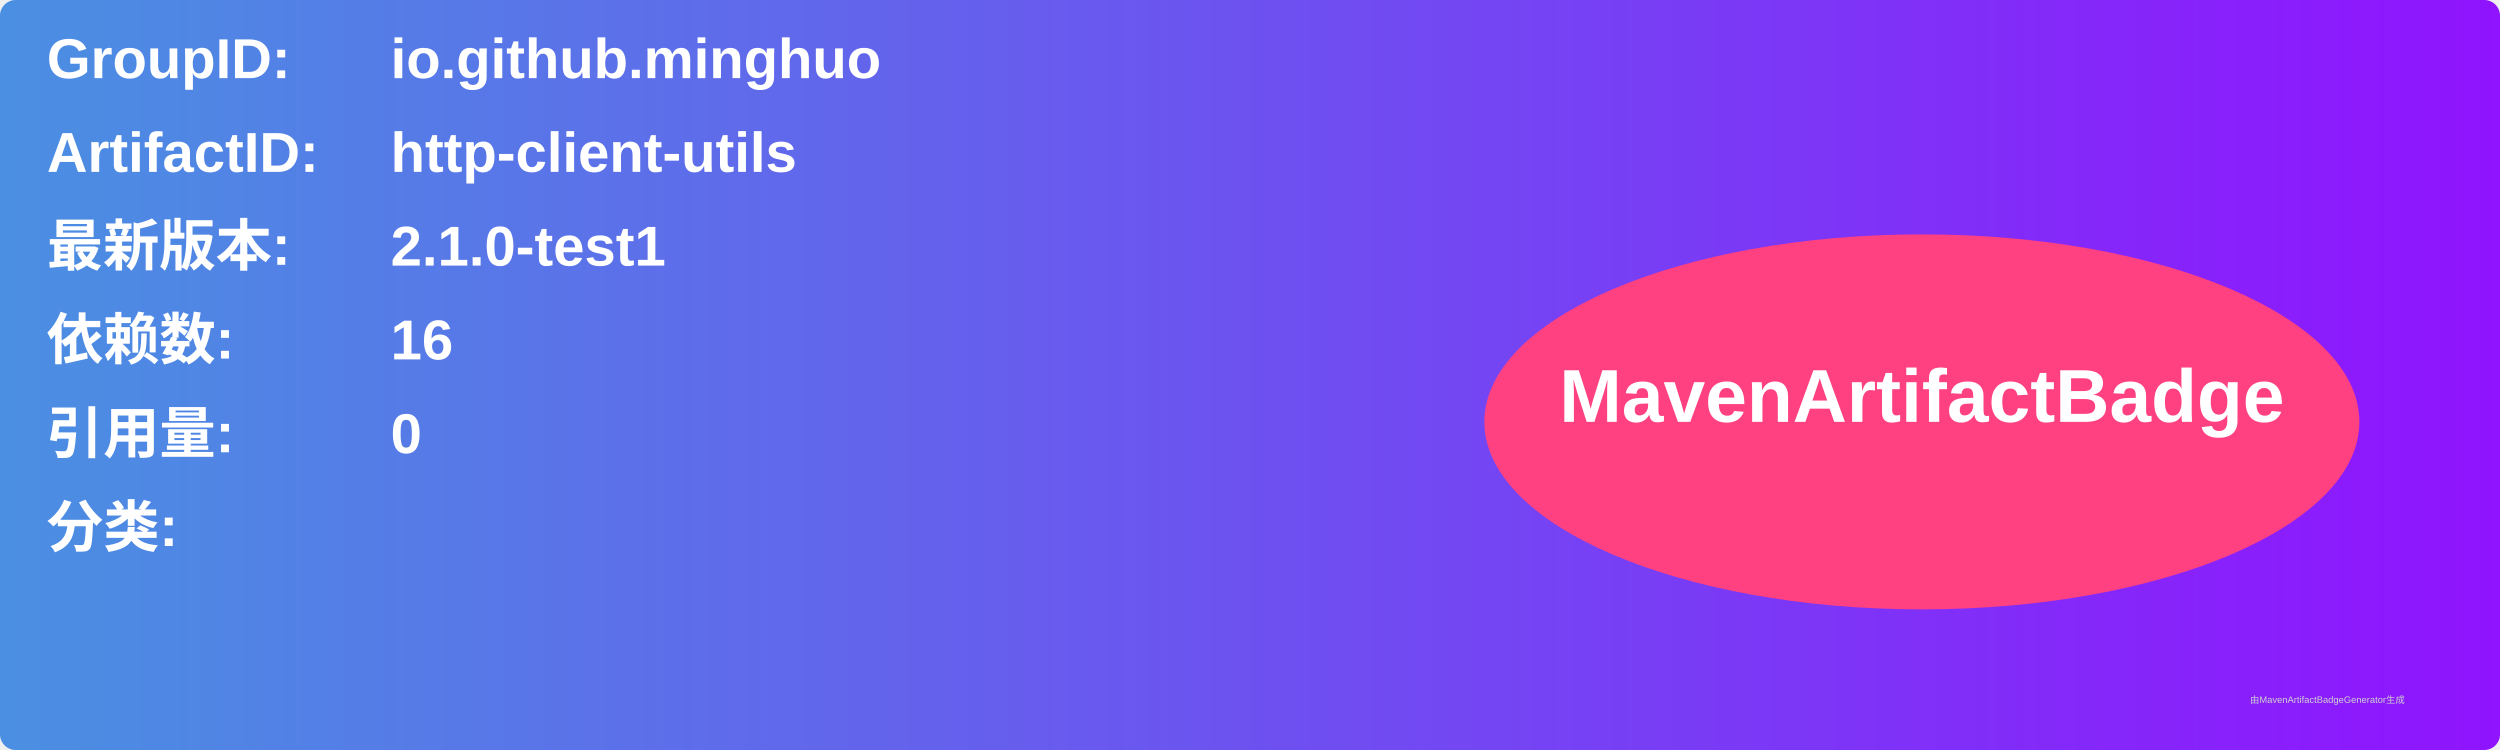
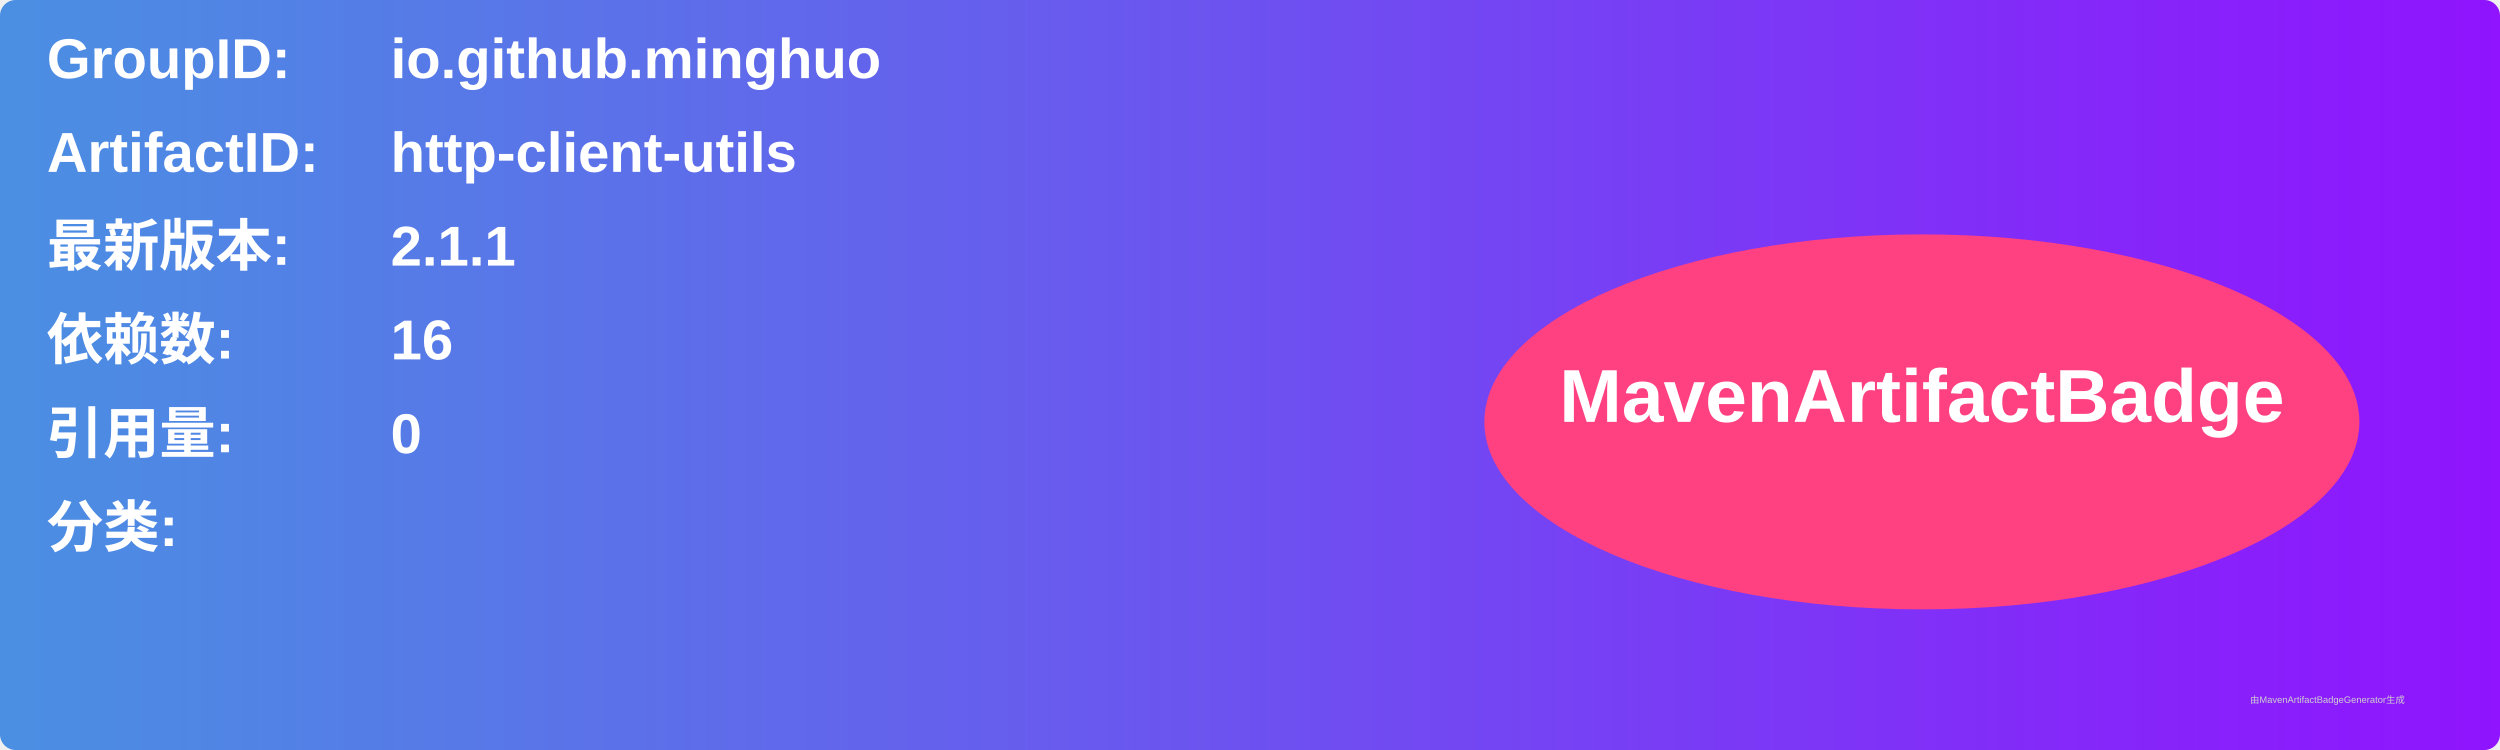
<svg xmlns="http://www.w3.org/2000/svg" width="800" height="240" viewBox="0 0 800 240">
  <linearGradient id="grad" x1="0%" y1="0%" x2="100%" y2="0%">
    <stop offset="0%" stop-color="#4a90e2" />
    <stop offset="100%" stop-color="#9013fe" />
  </linearGradient>
  <rect width="100%" height="100%" rx="5" ry="5" fill="url(#grad)" />
  <g transform="translate(15, 15)">
    <text x="0" y="10" font-family="Arial" font-size="18" fill="white" font-weight="bold" width="260">GroupID:</text>
    <text x="110" y="10" font-family="Arial" font-size="18" fill="white" font-weight="bold" width="460">io.github.minghuo</text>
    <text x="0" y="40" font-family="Arial" font-size="18" fill="white" font-weight="bold" width="260">ArtifactID:</text>
    <text x="110" y="40" font-family="Arial" font-size="18" fill="white" font-weight="bold" width="460">http-client-utils</text>
    <text x="0" y="70" font-family="Arial" font-size="18" fill="white" font-weight="bold">最新版本:</text>
    <text x="110" y="70" font-family="Arial" font-size="18" fill="white" font-weight="bold">
-       <tspan font-weight="bold">2.1.0-test1</tspan>
+       <tspan font-weight="bold">2.1.1</tspan>
    </text>
    <text x="0" y="100" font-family="Arial" font-size="18" fill="white" font-weight="bold">依赖数: </text>
    <text x="110" y="100" font-family="Arial" font-size="18" fill="white">
      <tspan font-weight="bold">16</tspan>
    </text>
    <text x="0" y="130" font-family="Arial" font-size="18" fill="white" font-weight="bold">引用量: </text>
    <text x="110" y="130" font-family="Arial" font-size="18" fill="white">
      <tspan font-weight="bold">0</tspan>
    </text>
    <text x="0" y="160" font-family="Arial" font-size="18" fill="white" font-weight="bold">分类:</text>
    <text x="10" y="190" font-family="Arial" font-size="10" fill="white">
      <tspan font-weight="bold" />
    </text>
    <ellipse cx="600" cy="120" rx="140" ry="60" fill="#ff4081" />
    <text x="600" y="120" text-anchor="middle" font-family="Arial" font-size="24" fill="white" font-weight="bold">MavenArtifactBadge</text>
  </g>
  <text x="720" y="225" font-family="Arial" font-size="3" fill="#d0d0d0">由MavenArtifactBadgeGenerator生成</text>
</svg>
